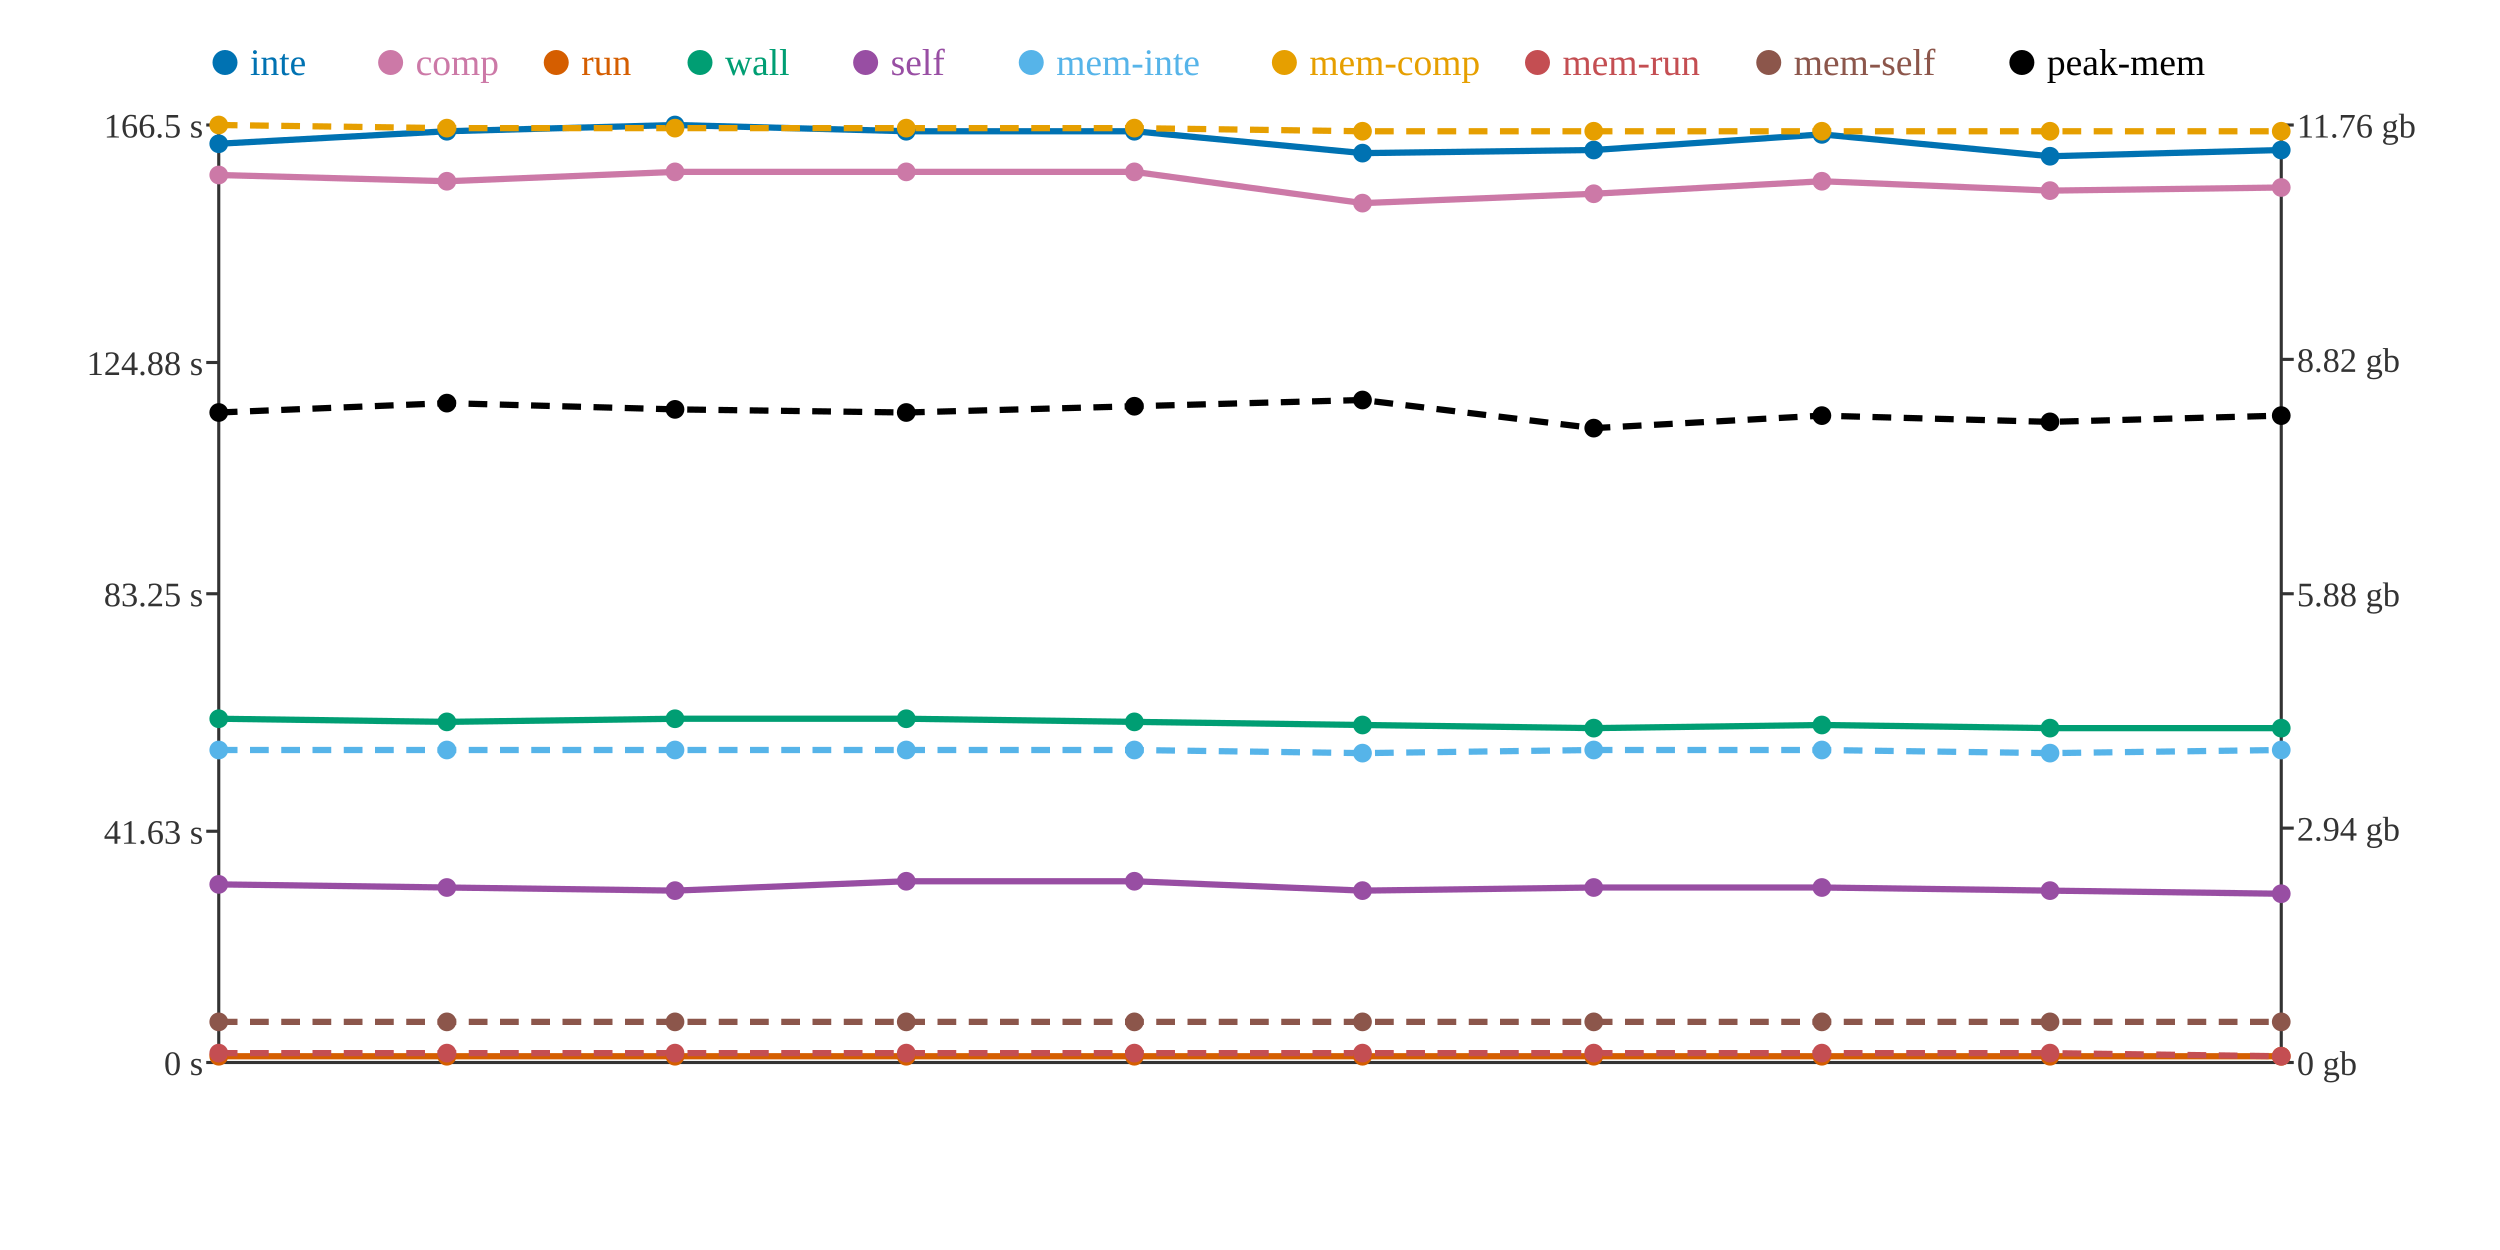
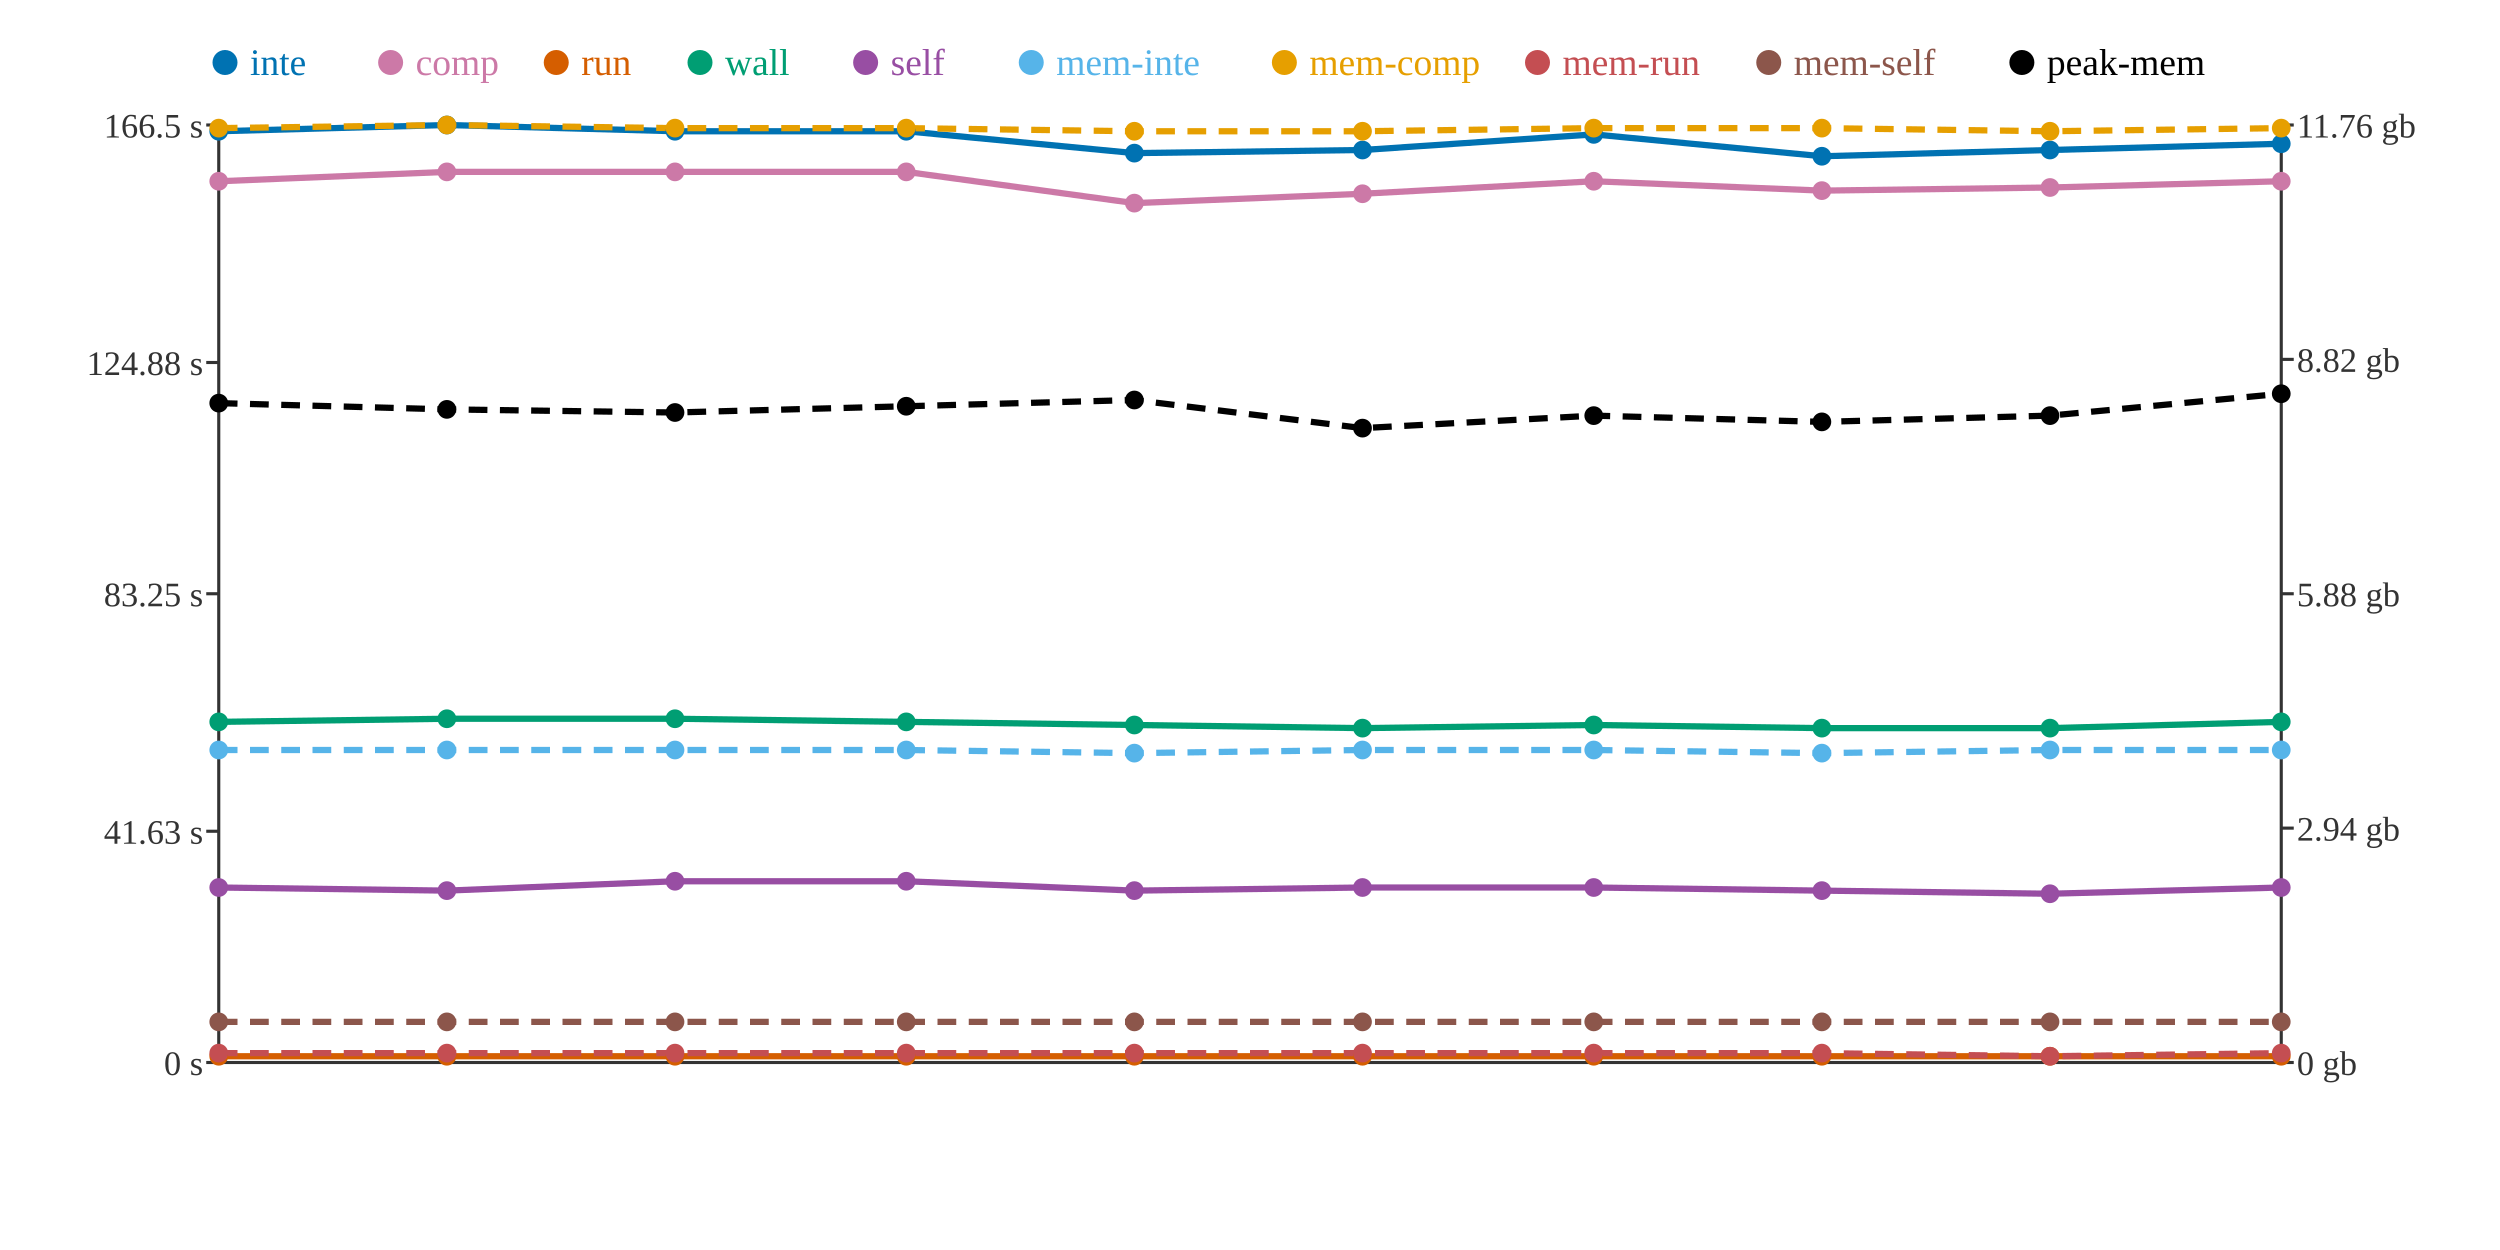
<svg xmlns="http://www.w3.org/2000/svg" width="800" height="400">
  <rect width="800" height="400" fill="white" />
  <line x1="70" y1="40" x2="70" y2="340" stroke="#333" stroke-width="1" />
  <line x1="70" y1="340" x2="730" y2="340" stroke="#333" stroke-width="1" />
  <line x1="730" y1="40" x2="730" y2="340" stroke="#333" stroke-width="1" />
  <line x1="66" y1="340" x2="70" y2="340" stroke="#333" stroke-width="1" />
  <text x="65" y="344" text-anchor="end" font-size="11" fill="#333">0 s</text>
  <line x1="66" y1="266" x2="70" y2="266" stroke="#333" stroke-width="1" />
  <text x="65" y="270" text-anchor="end" font-size="11" fill="#333">41.63 s</text>
  <line x1="66" y1="190" x2="70" y2="190" stroke="#333" stroke-width="1" />
  <text x="65" y="194" text-anchor="end" font-size="11" fill="#333">83.25 s</text>
  <line x1="66" y1="116" x2="70" y2="116" stroke="#333" stroke-width="1" />
  <text x="65" y="120" text-anchor="end" font-size="11" fill="#333">124.88 s</text>
  <line x1="66" y1="40" x2="70" y2="40" stroke="#333" stroke-width="1" />
  <text x="65" y="44" text-anchor="end" font-size="11" fill="#333">166.5 s</text>
  <line x1="730" y1="340" x2="734" y2="340" stroke="#333" stroke-width="1" />
  <text x="735" y="344" text-anchor="start" font-size="11" fill="#333">0 gb</text>
  <line x1="730" y1="265" x2="734" y2="265" stroke="#333" stroke-width="1" />
  <text x="735" y="269" text-anchor="start" font-size="11" fill="#333">2.94 gb</text>
  <line x1="730" y1="190" x2="734" y2="190" stroke="#333" stroke-width="1" />
  <text x="735" y="194" text-anchor="start" font-size="11" fill="#333">5.88 gb</text>
  <line x1="730" y1="115" x2="734" y2="115" stroke="#333" stroke-width="1" />
  <text x="735" y="119" text-anchor="start" font-size="11" fill="#333">8.82 gb</text>
  <line x1="730" y1="40" x2="734" y2="40" stroke="#333" stroke-width="1" />
  <text x="735" y="44" text-anchor="start" font-size="11" fill="#333">11.76 gb</text>
-   <polyline points="70,46 143,42 216,40 290,42 363,42 436,49 510,48 583,43 656,50 730,48" fill="none" stroke="#0072B2" stroke-width="2" />
-   <polyline points="70,56 143,58 216,55 290,55 363,55 436,65 510,62 583,58 656,61 730,60" fill="none" stroke="#CC79A7" stroke-width="2" />
+   <polyline points="70,42 143,40 216,42 290,42 363,49 436,48 510,43 583,50 656,48 730,46" fill="none" stroke="#0072B2" stroke-width="2" />
+   <polyline points="70,58 143,55 216,55 290,55 363,65 436,62 510,58 583,61 656,60 730,58" fill="none" stroke="#CC79A7" stroke-width="2" />
  <polyline points="70,338 143,338 216,338 290,338 363,338 436,338 510,338 583,338 656,338 730,338" fill="none" stroke="#D55E00" stroke-width="2" />
-   <polyline points="70,230 143,231 216,230 290,230 363,231 436,232 510,233 583,232 656,233 730,233" fill="none" stroke="#009E73" stroke-width="2" />
-   <polyline points="70,283 143,284 216,285 290,282 363,282 436,285 510,284 583,284 656,285 730,286" fill="none" stroke="#984EA3" stroke-width="2" />
-   <polyline points="70,240 143,240 216,240 290,240 363,240 436,241 510,240 583,240 656,241 730,240" fill="none" stroke="#56B4E9" stroke-width="2" stroke-dasharray="6 4" />
-   <polyline points="70,40 143,41 216,41 290,41 363,41 436,42 510,42 583,42 656,42 730,42" fill="none" stroke="#E69F00" stroke-width="2" stroke-dasharray="6 4" />
-   <polyline points="70,337 143,337 216,337 290,337 363,337 436,337 510,337 583,337 656,337 730,338" fill="none" stroke="#C44E52" stroke-width="2" stroke-dasharray="6 4" />
+   <polyline points="70,231 143,230 216,230 290,231 363,232 436,233 510,232 583,233 656,233 730,231" fill="none" stroke="#009E73" stroke-width="2" />
+   <polyline points="70,284 143,285 216,282 290,282 363,285 436,284 510,284 583,285 656,286 730,284" fill="none" stroke="#984EA3" stroke-width="2" />
+   <polyline points="70,240 143,240 216,240 290,240 363,241 436,240 510,240 583,241 656,240 730,240" fill="none" stroke="#56B4E9" stroke-width="2" stroke-dasharray="6 4" />
+   <polyline points="70,41 143,40 216,41 290,41 363,42 436,42 510,41 583,41 656,42 730,41" fill="none" stroke="#E69F00" stroke-width="2" stroke-dasharray="6 4" />
+   <polyline points="70,337 143,337 216,337 290,337 363,337 436,337 510,337 583,337 656,338 730,337" fill="none" stroke="#C44E52" stroke-width="2" stroke-dasharray="6 4" />
  <polyline points="70,327 143,327 216,327 290,327 363,327 436,327 510,327 583,327 656,327 730,327" fill="none" stroke="#8C564B" stroke-width="2" stroke-dasharray="6 4" />
-   <polyline points="70,132 143,129 216,131 290,132 363,130 436,128 510,137 583,133 656,135 730,133" fill="none" stroke="#000000" stroke-width="2" stroke-dasharray="6 4" />
-   <circle cx="70" cy="46" r="3" fill="#0072B2" />
-   <circle cx="70" cy="56" r="3" fill="#CC79A7" />
+   <polyline points="70,129 143,131 216,132 290,130 363,128 436,137 510,133 583,135 656,133 730,126" fill="none" stroke="#000000" stroke-width="2" stroke-dasharray="6 4" />
+   <circle cx="70" cy="42" r="3" fill="#0072B2" />
+   <circle cx="70" cy="58" r="3" fill="#CC79A7" />
  <circle cx="70" cy="338" r="3" fill="#D55E00" />
-   <circle cx="70" cy="230" r="3" fill="#009E73" />
-   <circle cx="70" cy="283" r="3" fill="#984EA3" />
+   <circle cx="70" cy="231" r="3" fill="#009E73" />
+   <circle cx="70" cy="284" r="3" fill="#984EA3" />
  <circle cx="70" cy="240" r="3" fill="#56B4E9" />
-   <circle cx="70" cy="40" r="3" fill="#E69F00" />
+   <circle cx="70" cy="41" r="3" fill="#E69F00" />
  <circle cx="70" cy="337" r="3" fill="#C44E52" />
  <circle cx="70" cy="327" r="3" fill="#8C564B" />
-   <circle cx="70" cy="132" r="3" fill="#000000" />
-   <circle cx="143" cy="42" r="3" fill="#0072B2" />
-   <circle cx="143" cy="58" r="3" fill="#CC79A7" />
+   <circle cx="70" cy="129" r="3" fill="#000000" />
+   <circle cx="143" cy="40" r="3" fill="#0072B2" />
+   <circle cx="143" cy="55" r="3" fill="#CC79A7" />
  <circle cx="143" cy="338" r="3" fill="#D55E00" />
-   <circle cx="143" cy="231" r="3" fill="#009E73" />
-   <circle cx="143" cy="284" r="3" fill="#984EA3" />
+   <circle cx="143" cy="230" r="3" fill="#009E73" />
+   <circle cx="143" cy="285" r="3" fill="#984EA3" />
  <circle cx="143" cy="240" r="3" fill="#56B4E9" />
-   <circle cx="143" cy="41" r="3" fill="#E69F00" />
+   <circle cx="143" cy="40" r="3" fill="#E69F00" />
  <circle cx="143" cy="337" r="3" fill="#C44E52" />
  <circle cx="143" cy="327" r="3" fill="#8C564B" />
-   <circle cx="143" cy="129" r="3" fill="#000000" />
-   <circle cx="216" cy="40" r="3" fill="#0072B2" />
+   <circle cx="143" cy="131" r="3" fill="#000000" />
+   <circle cx="216" cy="42" r="3" fill="#0072B2" />
  <circle cx="216" cy="55" r="3" fill="#CC79A7" />
  <circle cx="216" cy="338" r="3" fill="#D55E00" />
  <circle cx="216" cy="230" r="3" fill="#009E73" />
-   <circle cx="216" cy="285" r="3" fill="#984EA3" />
+   <circle cx="216" cy="282" r="3" fill="#984EA3" />
  <circle cx="216" cy="240" r="3" fill="#56B4E9" />
  <circle cx="216" cy="41" r="3" fill="#E69F00" />
  <circle cx="216" cy="337" r="3" fill="#C44E52" />
  <circle cx="216" cy="327" r="3" fill="#8C564B" />
-   <circle cx="216" cy="131" r="3" fill="#000000" />
+   <circle cx="216" cy="132" r="3" fill="#000000" />
  <circle cx="290" cy="42" r="3" fill="#0072B2" />
  <circle cx="290" cy="55" r="3" fill="#CC79A7" />
  <circle cx="290" cy="338" r="3" fill="#D55E00" />
-   <circle cx="290" cy="230" r="3" fill="#009E73" />
+   <circle cx="290" cy="231" r="3" fill="#009E73" />
  <circle cx="290" cy="282" r="3" fill="#984EA3" />
  <circle cx="290" cy="240" r="3" fill="#56B4E9" />
  <circle cx="290" cy="41" r="3" fill="#E69F00" />
  <circle cx="290" cy="337" r="3" fill="#C44E52" />
  <circle cx="290" cy="327" r="3" fill="#8C564B" />
-   <circle cx="290" cy="132" r="3" fill="#000000" />
-   <circle cx="363" cy="42" r="3" fill="#0072B2" />
-   <circle cx="363" cy="55" r="3" fill="#CC79A7" />
+   <circle cx="290" cy="130" r="3" fill="#000000" />
+   <circle cx="363" cy="49" r="3" fill="#0072B2" />
+   <circle cx="363" cy="65" r="3" fill="#CC79A7" />
  <circle cx="363" cy="338" r="3" fill="#D55E00" />
-   <circle cx="363" cy="231" r="3" fill="#009E73" />
-   <circle cx="363" cy="282" r="3" fill="#984EA3" />
-   <circle cx="363" cy="240" r="3" fill="#56B4E9" />
-   <circle cx="363" cy="41" r="3" fill="#E69F00" />
+   <circle cx="363" cy="232" r="3" fill="#009E73" />
+   <circle cx="363" cy="285" r="3" fill="#984EA3" />
+   <circle cx="363" cy="241" r="3" fill="#56B4E9" />
+   <circle cx="363" cy="42" r="3" fill="#E69F00" />
  <circle cx="363" cy="337" r="3" fill="#C44E52" />
  <circle cx="363" cy="327" r="3" fill="#8C564B" />
-   <circle cx="363" cy="130" r="3" fill="#000000" />
-   <circle cx="436" cy="49" r="3" fill="#0072B2" />
-   <circle cx="436" cy="65" r="3" fill="#CC79A7" />
+   <circle cx="363" cy="128" r="3" fill="#000000" />
+   <circle cx="436" cy="48" r="3" fill="#0072B2" />
+   <circle cx="436" cy="62" r="3" fill="#CC79A7" />
  <circle cx="436" cy="338" r="3" fill="#D55E00" />
-   <circle cx="436" cy="232" r="3" fill="#009E73" />
-   <circle cx="436" cy="285" r="3" fill="#984EA3" />
-   <circle cx="436" cy="241" r="3" fill="#56B4E9" />
+   <circle cx="436" cy="233" r="3" fill="#009E73" />
+   <circle cx="436" cy="284" r="3" fill="#984EA3" />
+   <circle cx="436" cy="240" r="3" fill="#56B4E9" />
  <circle cx="436" cy="42" r="3" fill="#E69F00" />
  <circle cx="436" cy="337" r="3" fill="#C44E52" />
  <circle cx="436" cy="327" r="3" fill="#8C564B" />
-   <circle cx="436" cy="128" r="3" fill="#000000" />
-   <circle cx="510" cy="48" r="3" fill="#0072B2" />
-   <circle cx="510" cy="62" r="3" fill="#CC79A7" />
+   <circle cx="436" cy="137" r="3" fill="#000000" />
+   <circle cx="510" cy="43" r="3" fill="#0072B2" />
+   <circle cx="510" cy="58" r="3" fill="#CC79A7" />
  <circle cx="510" cy="338" r="3" fill="#D55E00" />
-   <circle cx="510" cy="233" r="3" fill="#009E73" />
+   <circle cx="510" cy="232" r="3" fill="#009E73" />
  <circle cx="510" cy="284" r="3" fill="#984EA3" />
  <circle cx="510" cy="240" r="3" fill="#56B4E9" />
-   <circle cx="510" cy="42" r="3" fill="#E69F00" />
+   <circle cx="510" cy="41" r="3" fill="#E69F00" />
  <circle cx="510" cy="337" r="3" fill="#C44E52" />
  <circle cx="510" cy="327" r="3" fill="#8C564B" />
-   <circle cx="510" cy="137" r="3" fill="#000000" />
-   <circle cx="583" cy="43" r="3" fill="#0072B2" />
-   <circle cx="583" cy="58" r="3" fill="#CC79A7" />
+   <circle cx="510" cy="133" r="3" fill="#000000" />
+   <circle cx="583" cy="50" r="3" fill="#0072B2" />
+   <circle cx="583" cy="61" r="3" fill="#CC79A7" />
  <circle cx="583" cy="338" r="3" fill="#D55E00" />
-   <circle cx="583" cy="232" r="3" fill="#009E73" />
-   <circle cx="583" cy="284" r="3" fill="#984EA3" />
-   <circle cx="583" cy="240" r="3" fill="#56B4E9" />
-   <circle cx="583" cy="42" r="3" fill="#E69F00" />
+   <circle cx="583" cy="233" r="3" fill="#009E73" />
+   <circle cx="583" cy="285" r="3" fill="#984EA3" />
+   <circle cx="583" cy="241" r="3" fill="#56B4E9" />
+   <circle cx="583" cy="41" r="3" fill="#E69F00" />
  <circle cx="583" cy="337" r="3" fill="#C44E52" />
  <circle cx="583" cy="327" r="3" fill="#8C564B" />
-   <circle cx="583" cy="133" r="3" fill="#000000" />
-   <circle cx="656" cy="50" r="3" fill="#0072B2" />
-   <circle cx="656" cy="61" r="3" fill="#CC79A7" />
+   <circle cx="583" cy="135" r="3" fill="#000000" />
+   <circle cx="656" cy="48" r="3" fill="#0072B2" />
+   <circle cx="656" cy="60" r="3" fill="#CC79A7" />
  <circle cx="656" cy="338" r="3" fill="#D55E00" />
  <circle cx="656" cy="233" r="3" fill="#009E73" />
-   <circle cx="656" cy="285" r="3" fill="#984EA3" />
-   <circle cx="656" cy="241" r="3" fill="#56B4E9" />
+   <circle cx="656" cy="286" r="3" fill="#984EA3" />
+   <circle cx="656" cy="240" r="3" fill="#56B4E9" />
  <circle cx="656" cy="42" r="3" fill="#E69F00" />
-   <circle cx="656" cy="337" r="3" fill="#C44E52" />
+   <circle cx="656" cy="338" r="3" fill="#C44E52" />
  <circle cx="656" cy="327" r="3" fill="#8C564B" />
-   <circle cx="656" cy="135" r="3" fill="#000000" />
-   <circle cx="730" cy="48" r="3" fill="#0072B2" />
-   <circle cx="730" cy="60" r="3" fill="#CC79A7" />
+   <circle cx="656" cy="133" r="3" fill="#000000" />
+   <circle cx="730" cy="46" r="3" fill="#0072B2" />
+   <circle cx="730" cy="58" r="3" fill="#CC79A7" />
  <circle cx="730" cy="338" r="3" fill="#D55E00" />
-   <circle cx="730" cy="233" r="3" fill="#009E73" />
-   <circle cx="730" cy="286" r="3" fill="#984EA3" />
+   <circle cx="730" cy="231" r="3" fill="#009E73" />
+   <circle cx="730" cy="284" r="3" fill="#984EA3" />
  <circle cx="730" cy="240" r="3" fill="#56B4E9" />
-   <circle cx="730" cy="42" r="3" fill="#E69F00" />
-   <circle cx="730" cy="338" r="3" fill="#C44E52" />
+   <circle cx="730" cy="41" r="3" fill="#E69F00" />
+   <circle cx="730" cy="337" r="3" fill="#C44E52" />
  <circle cx="730" cy="327" r="3" fill="#8C564B" />
-   <circle cx="730" cy="133" r="3" fill="#000000" />
+   <circle cx="730" cy="126" r="3" fill="#000000" />
  <circle cx="72" cy="20" r="4" fill="#0072B2" />
  <text x="80" y="24" text-anchor="start" font-size="12" fill="#0072B2">inte</text>
  <circle cx="125" cy="20" r="4" fill="#CC79A7" />
  <text x="133" y="24" text-anchor="start" font-size="12" fill="#CC79A7">comp</text>
  <circle cx="178" cy="20" r="4" fill="#D55E00" />
  <text x="186" y="24" text-anchor="start" font-size="12" fill="#D55E00">run</text>
  <circle cx="224" cy="20" r="4" fill="#009E73" />
  <text x="232" y="24" text-anchor="start" font-size="12" fill="#009E73">wall</text>
  <circle cx="277" cy="20" r="4" fill="#984EA3" />
  <text x="285" y="24" text-anchor="start" font-size="12" fill="#984EA3">self</text>
  <circle cx="330" cy="20" r="4" fill="#56B4E9" />
  <text x="338" y="24" text-anchor="start" font-size="12" fill="#56B4E9">mem-inte</text>
  <circle cx="411" cy="20" r="4" fill="#E69F00" />
  <text x="419" y="24" text-anchor="start" font-size="12" fill="#E69F00">mem-comp</text>
  <circle cx="492" cy="20" r="4" fill="#C44E52" />
  <text x="500" y="24" text-anchor="start" font-size="12" fill="#C44E52">mem-run</text>
  <circle cx="566" cy="20" r="4" fill="#8C564B" />
  <text x="574" y="24" text-anchor="start" font-size="12" fill="#8C564B">mem-self</text>
  <circle cx="647" cy="20" r="4" fill="#000000" />
  <text x="655" y="24" text-anchor="start" font-size="12" fill="#000000">peak-mem</text>
</svg>
